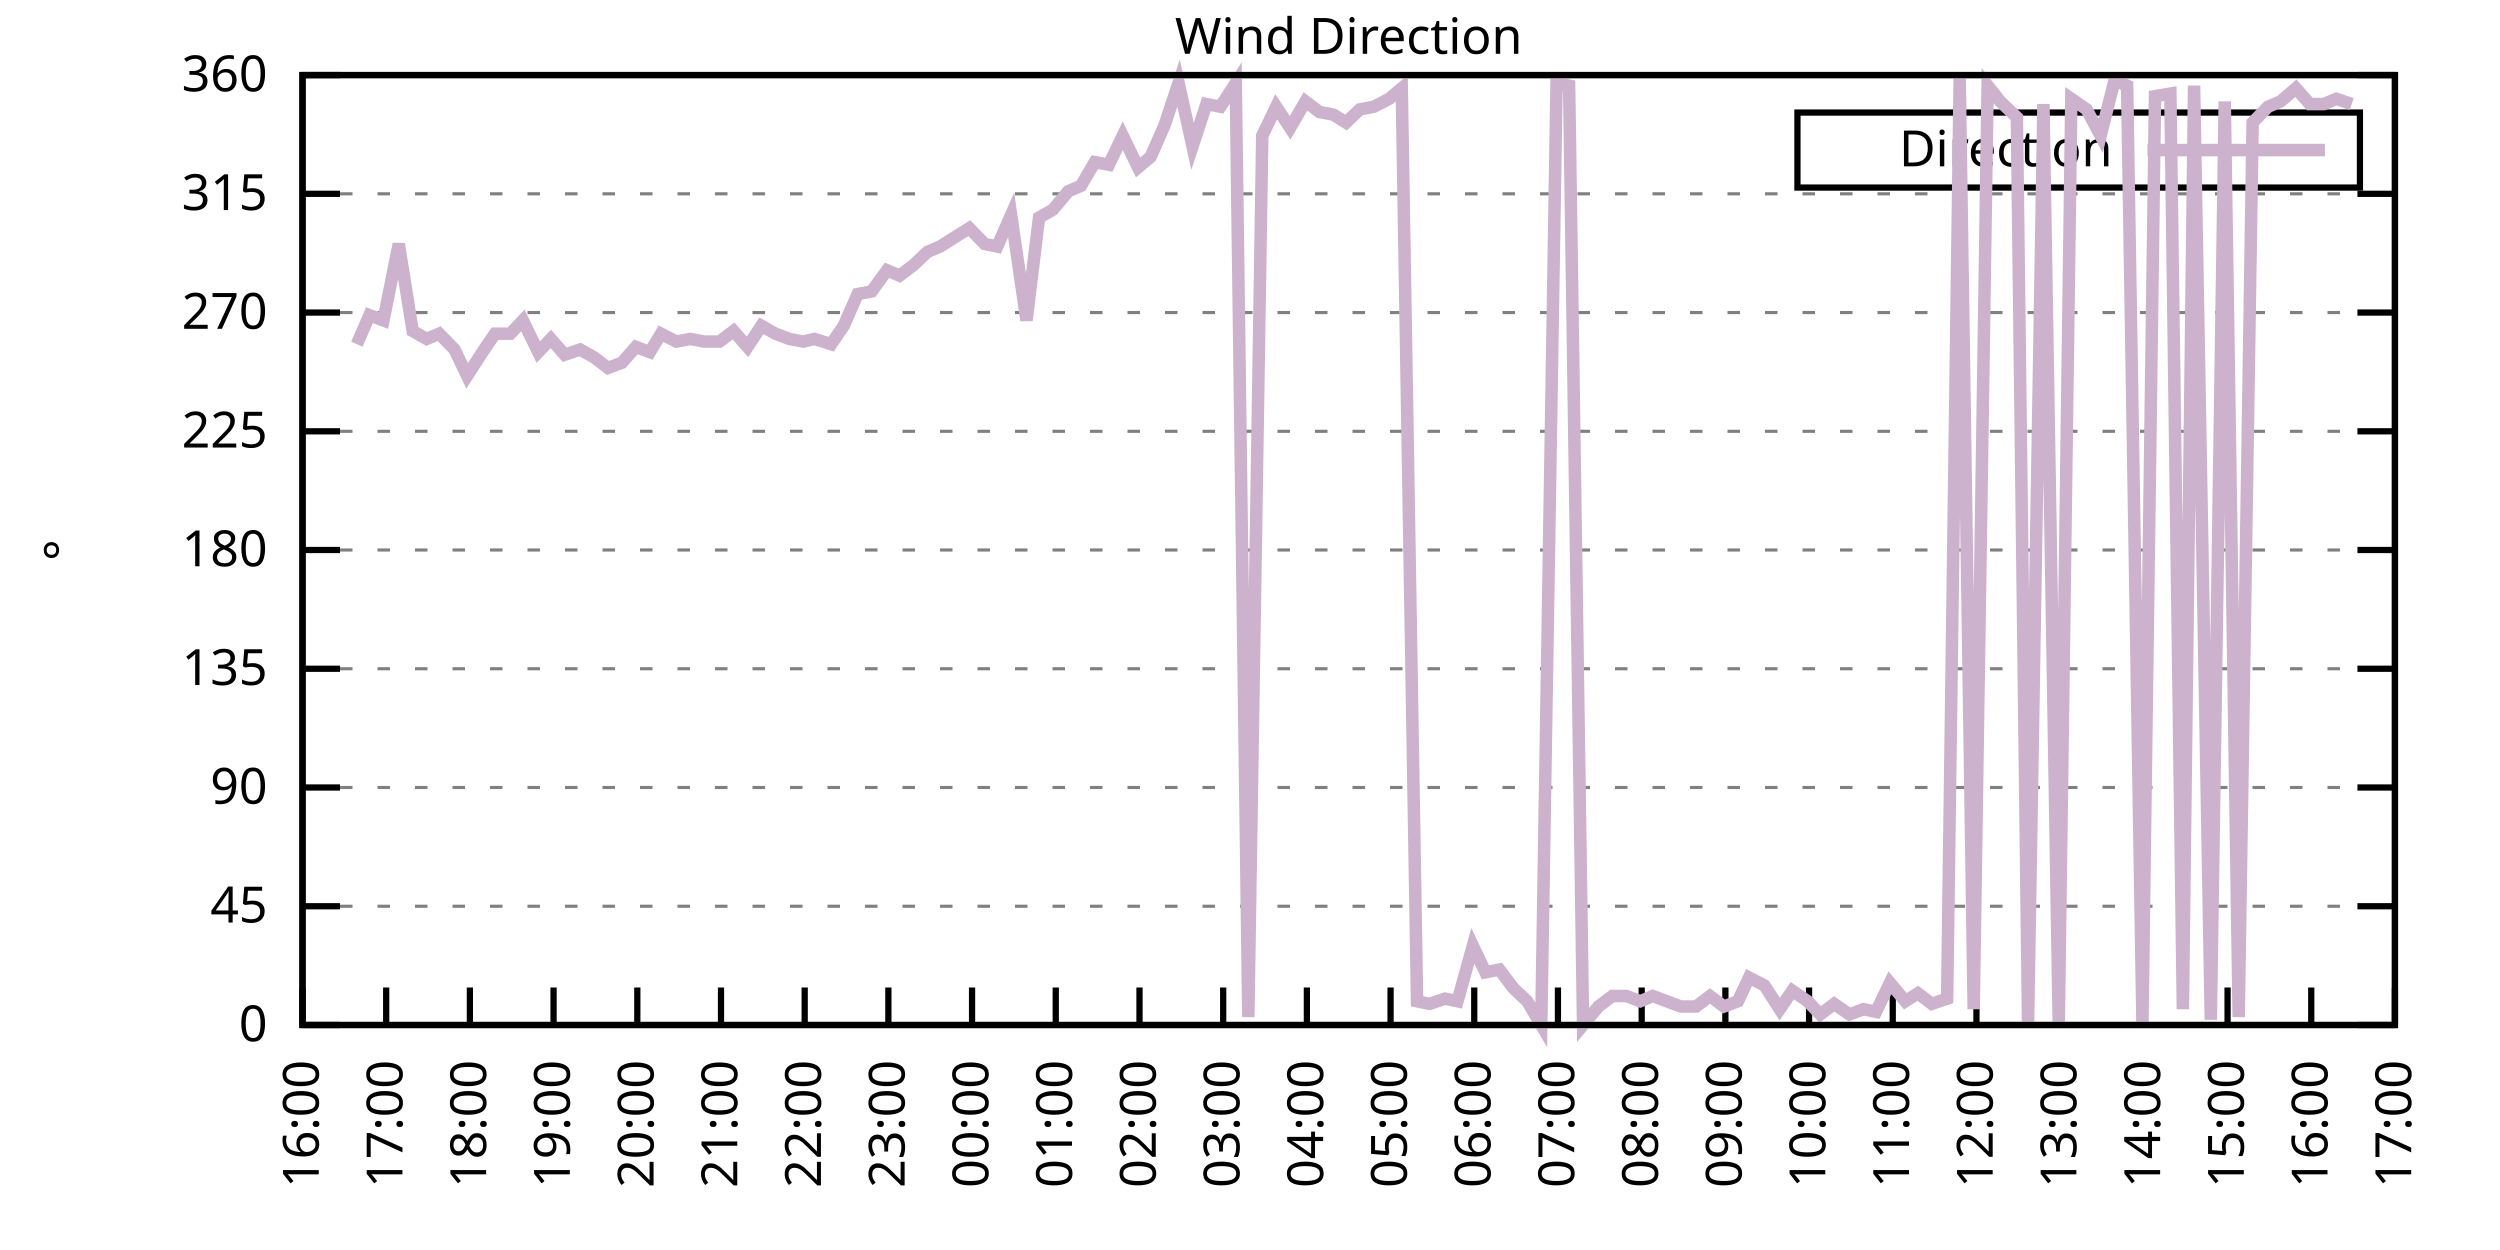
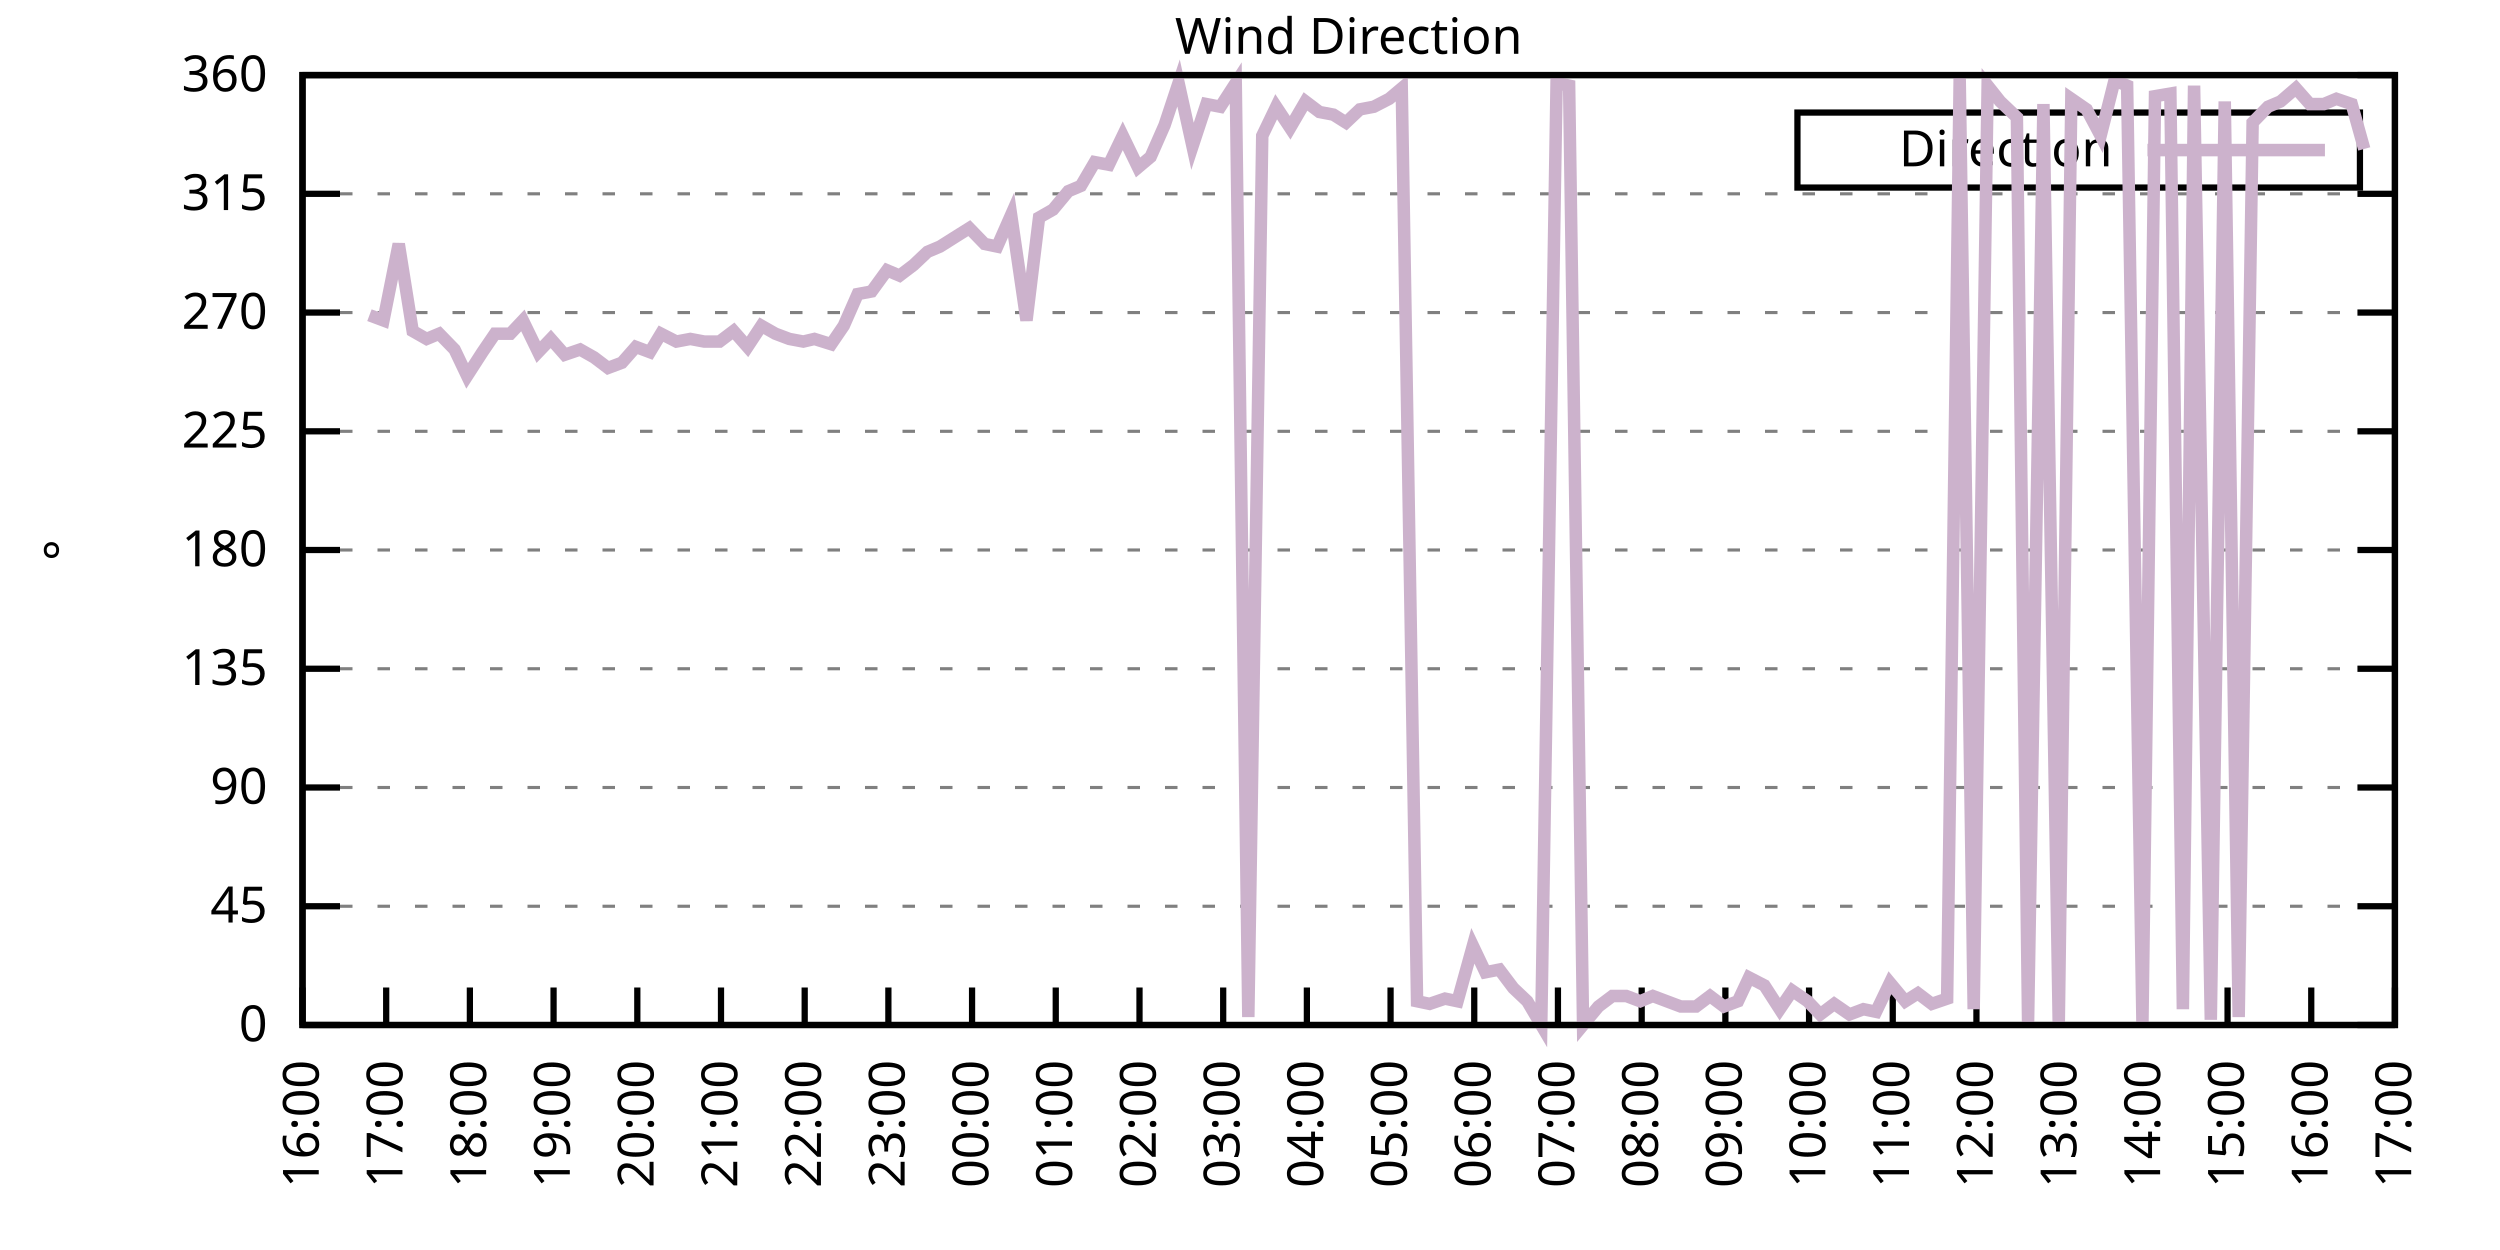
<svg xmlns="http://www.w3.org/2000/svg" xmlns:xlink="http://www.w3.org/1999/xlink" width="400" height="200" viewBox="0 0 400 200">
  <g id="gnuplot_canvas">
    <rect x="0" y="0" width="400" height="200" fill="none" />
    <defs>
      <circle id="gpDot" r="0.5" stroke-width="0.5" stroke="currentColor" />
      <path id="gpPt0" stroke-width="0.333" stroke="currentColor" d="M-1,0 h2 M0,-1 v2" />
      <path id="gpPt1" stroke-width="0.333" stroke="currentColor" d="M-1,-1 L1,1 M1,-1 L-1,1" />
      <path id="gpPt2" stroke-width="0.333" stroke="currentColor" d="M-1,0 L1,0 M0,-1 L0,1 M-1,-1 L1,1 M-1,1 L1,-1" />
      <rect id="gpPt3" stroke-width="0.333" stroke="currentColor" x="-1" y="-1" width="2" height="2" />
      <rect id="gpPt4" stroke-width="0.333" stroke="currentColor" fill="currentColor" x="-1" y="-1" width="2" height="2" />
      <circle id="gpPt5" stroke-width="0.333" stroke="currentColor" cx="0" cy="0" r="1" />
      <use xlink:href="#gpPt5" id="gpPt6" fill="currentColor" stroke="none" />
      <path id="gpPt7" stroke-width="0.333" stroke="currentColor" d="M0,-1.33 L-1.33,0.67 L1.33,0.67 z" />
      <use xlink:href="#gpPt7" id="gpPt8" fill="currentColor" stroke="none" />
      <use xlink:href="#gpPt7" id="gpPt9" stroke="currentColor" transform="rotate(180)" />
      <use xlink:href="#gpPt9" id="gpPt10" fill="currentColor" stroke="none" />
      <use xlink:href="#gpPt3" id="gpPt11" stroke="currentColor" transform="rotate(45)" />
      <use xlink:href="#gpPt11" id="gpPt12" fill="currentColor" stroke="none" />
      <path id="gpPt13" stroke-width="0.333" stroke="currentColor" d="M0,1.330 L1.265,0.411 L0.782,-1.067 L-0.782,-1.076 L-1.265,0.411 z" />
      <use xlink:href="#gpPt13" id="gpPt14" fill="currentColor" stroke="none" />
      <filter id="textbox" filterUnits="objectBoundingBox" x="0" y="0" height="1" width="1">
        <feFlood flood-color="white" flood-opacity="1" result="bgnd" />
        <feComposite in="SourceGraphic" in2="bgnd" operator="atop" />
      </filter>
      <filter id="greybox" filterUnits="objectBoundingBox" x="0" y="0" height="1" width="1">
        <feFlood flood-color="lightgrey" flood-opacity="1" result="grey" />
        <feComposite in="SourceGraphic" in2="grey" operator="atop" />
      </filter>
    </defs>
    <g fill="none" color="white" stroke="currentColor" stroke-width="1.00" stroke-linecap="butt" stroke-linejoin="miter">
</g>
    <g fill="none" color="black" stroke="currentColor" stroke-width="1.00" stroke-linecap="butt" stroke-linejoin="miter">
      <g stroke="none" shape-rendering="crispEdges">
        <polygon fill="rgb(255, 255, 255)" points="48.40,164.00 383.18,164.00 383.18,12.02 48.40,12.02 " />
      </g>
    </g>
    <g fill="none" color="black" stroke="currentColor" stroke-width="1.00" stroke-linecap="butt" stroke-linejoin="miter">
</g>
    <g fill="none" color="black" stroke="black" stroke-width="0.50" stroke-linecap="butt" stroke-linejoin="miter">
</g>
    <g fill="none" color="gray" stroke="currentColor" stroke-width="0.50" stroke-linecap="butt" stroke-linejoin="miter">
      <path stroke="gray" stroke-dasharray="2,4" class="gridline" d="M48.40,164.00 L383.19,164.00  " />
    </g>
    <g fill="none" color="gray" stroke="gray" stroke-width="1.00" stroke-linecap="butt" stroke-linejoin="miter">
</g>
    <g fill="none" color="black" stroke="currentColor" stroke-width="1.00" stroke-linecap="butt" stroke-linejoin="miter">
      <path stroke="black" d="M48.40,164.00 L54.40,164.00 M383.19,164.00 L377.19,164.00  " />
      <g transform="translate(42.80,166.60)" stroke="none" fill="black" font-family="Sans" font-size="8.00" text-anchor="end">
        <text>
          <tspan font-family="Sans"> 0</tspan>
        </text>
      </g>
    </g>
    <g fill="none" color="black" stroke="currentColor" stroke-width="1.00" stroke-linecap="butt" stroke-linejoin="miter">
</g>
    <g fill="none" color="black" stroke="black" stroke-width="0.50" stroke-linecap="butt" stroke-linejoin="miter">
</g>
    <g fill="none" color="gray" stroke="currentColor" stroke-width="0.50" stroke-linecap="butt" stroke-linejoin="miter">
      <path stroke="gray" stroke-dasharray="2,4" class="gridline" d="M48.40,145.00 L383.19,145.00  " />
    </g>
    <g fill="none" color="gray" stroke="gray" stroke-width="1.00" stroke-linecap="butt" stroke-linejoin="miter">
</g>
    <g fill="none" color="black" stroke="currentColor" stroke-width="1.00" stroke-linecap="butt" stroke-linejoin="miter">
      <path stroke="black" d="M48.40,145.00 L54.40,145.00 M383.19,145.00 L377.19,145.00  " />
      <g transform="translate(42.80,147.60)" stroke="none" fill="black" font-family="Sans" font-size="8.00" text-anchor="end">
        <text>
          <tspan font-family="Sans"> 45</tspan>
        </text>
      </g>
    </g>
    <g fill="none" color="black" stroke="currentColor" stroke-width="1.00" stroke-linecap="butt" stroke-linejoin="miter">
</g>
    <g fill="none" color="black" stroke="black" stroke-width="0.50" stroke-linecap="butt" stroke-linejoin="miter">
</g>
    <g fill="none" color="gray" stroke="currentColor" stroke-width="0.50" stroke-linecap="butt" stroke-linejoin="miter">
      <path stroke="gray" stroke-dasharray="2,4" class="gridline" d="M48.40,126.00 L383.19,126.00  " />
    </g>
    <g fill="none" color="gray" stroke="gray" stroke-width="1.00" stroke-linecap="butt" stroke-linejoin="miter">
</g>
    <g fill="none" color="black" stroke="currentColor" stroke-width="1.00" stroke-linecap="butt" stroke-linejoin="miter">
      <path stroke="black" d="M48.40,126.00 L54.40,126.00 M383.19,126.00 L377.19,126.00  " />
      <g transform="translate(42.80,128.60)" stroke="none" fill="black" font-family="Sans" font-size="8.00" text-anchor="end">
        <text>
          <tspan font-family="Sans"> 90</tspan>
        </text>
      </g>
    </g>
    <g fill="none" color="black" stroke="currentColor" stroke-width="1.00" stroke-linecap="butt" stroke-linejoin="miter">
</g>
    <g fill="none" color="black" stroke="black" stroke-width="0.50" stroke-linecap="butt" stroke-linejoin="miter">
</g>
    <g fill="none" color="gray" stroke="currentColor" stroke-width="0.50" stroke-linecap="butt" stroke-linejoin="miter">
      <path stroke="gray" stroke-dasharray="2,4" class="gridline" d="M48.40,107.00 L383.19,107.00  " />
    </g>
    <g fill="none" color="gray" stroke="gray" stroke-width="1.00" stroke-linecap="butt" stroke-linejoin="miter">
</g>
    <g fill="none" color="black" stroke="currentColor" stroke-width="1.00" stroke-linecap="butt" stroke-linejoin="miter">
      <path stroke="black" d="M48.40,107.00 L54.40,107.00 M383.19,107.00 L377.19,107.00  " />
      <g transform="translate(42.80,109.60)" stroke="none" fill="black" font-family="Sans" font-size="8.00" text-anchor="end">
        <text>
          <tspan font-family="Sans"> 135</tspan>
        </text>
      </g>
    </g>
    <g fill="none" color="black" stroke="currentColor" stroke-width="1.00" stroke-linecap="butt" stroke-linejoin="miter">
</g>
    <g fill="none" color="black" stroke="black" stroke-width="0.50" stroke-linecap="butt" stroke-linejoin="miter">
</g>
    <g fill="none" color="gray" stroke="currentColor" stroke-width="0.50" stroke-linecap="butt" stroke-linejoin="miter">
      <path stroke="gray" stroke-dasharray="2,4" class="gridline" d="M48.40,88.00 L383.19,88.00  " />
    </g>
    <g fill="none" color="gray" stroke="gray" stroke-width="1.00" stroke-linecap="butt" stroke-linejoin="miter">
</g>
    <g fill="none" color="black" stroke="currentColor" stroke-width="1.00" stroke-linecap="butt" stroke-linejoin="miter">
      <path stroke="black" d="M48.40,88.00 L54.40,88.00 M383.19,88.00 L377.19,88.00  " />
      <g transform="translate(42.80,90.60)" stroke="none" fill="black" font-family="Sans" font-size="8.00" text-anchor="end">
        <text>
          <tspan font-family="Sans"> 180</tspan>
        </text>
      </g>
    </g>
    <g fill="none" color="black" stroke="currentColor" stroke-width="1.00" stroke-linecap="butt" stroke-linejoin="miter">
</g>
    <g fill="none" color="black" stroke="black" stroke-width="0.50" stroke-linecap="butt" stroke-linejoin="miter">
</g>
    <g fill="none" color="gray" stroke="currentColor" stroke-width="0.50" stroke-linecap="butt" stroke-linejoin="miter">
      <path stroke="gray" stroke-dasharray="2,4" class="gridline" d="M48.40,69.01 L383.19,69.01  " />
    </g>
    <g fill="none" color="gray" stroke="gray" stroke-width="1.00" stroke-linecap="butt" stroke-linejoin="miter">
</g>
    <g fill="none" color="black" stroke="currentColor" stroke-width="1.00" stroke-linecap="butt" stroke-linejoin="miter">
      <path stroke="black" d="M48.40,69.01 L54.40,69.01 M383.19,69.01 L377.19,69.01  " />
      <g transform="translate(42.80,71.61)" stroke="none" fill="black" font-family="Sans" font-size="8.00" text-anchor="end">
        <text>
          <tspan font-family="Sans"> 225</tspan>
        </text>
      </g>
    </g>
    <g fill="none" color="black" stroke="currentColor" stroke-width="1.00" stroke-linecap="butt" stroke-linejoin="miter">
</g>
    <g fill="none" color="black" stroke="black" stroke-width="0.50" stroke-linecap="butt" stroke-linejoin="miter">
</g>
    <g fill="none" color="gray" stroke="currentColor" stroke-width="0.50" stroke-linecap="butt" stroke-linejoin="miter">
      <path stroke="gray" stroke-dasharray="2,4" class="gridline" d="M48.40,50.01 L383.19,50.01  " />
    </g>
    <g fill="none" color="gray" stroke="gray" stroke-width="1.00" stroke-linecap="butt" stroke-linejoin="miter">
</g>
    <g fill="none" color="black" stroke="currentColor" stroke-width="1.00" stroke-linecap="butt" stroke-linejoin="miter">
      <path stroke="black" d="M48.40,50.01 L54.40,50.01 M383.19,50.01 L377.19,50.01  " />
      <g transform="translate(42.80,52.61)" stroke="none" fill="black" font-family="Sans" font-size="8.00" text-anchor="end">
        <text>
          <tspan font-family="Sans"> 270</tspan>
        </text>
      </g>
    </g>
    <g fill="none" color="black" stroke="currentColor" stroke-width="1.00" stroke-linecap="butt" stroke-linejoin="miter">
</g>
    <g fill="none" color="black" stroke="black" stroke-width="0.50" stroke-linecap="butt" stroke-linejoin="miter">
</g>
    <g fill="none" color="gray" stroke="currentColor" stroke-width="0.50" stroke-linecap="butt" stroke-linejoin="miter">
      <path stroke="gray" stroke-dasharray="2,4" class="gridline" d="M48.40,31.01 L383.19,31.01  " />
    </g>
    <g fill="none" color="gray" stroke="gray" stroke-width="1.00" stroke-linecap="butt" stroke-linejoin="miter">
</g>
    <g fill="none" color="black" stroke="currentColor" stroke-width="1.00" stroke-linecap="butt" stroke-linejoin="miter">
      <path stroke="black" d="M48.40,31.01 L54.40,31.01 M383.19,31.01 L377.19,31.01  " />
      <g transform="translate(42.80,33.61)" stroke="none" fill="black" font-family="Sans" font-size="8.00" text-anchor="end">
        <text>
          <tspan font-family="Sans"> 315</tspan>
        </text>
      </g>
    </g>
    <g fill="none" color="black" stroke="currentColor" stroke-width="1.00" stroke-linecap="butt" stroke-linejoin="miter">
</g>
    <g fill="none" color="black" stroke="black" stroke-width="0.50" stroke-linecap="butt" stroke-linejoin="miter">
</g>
    <g fill="none" color="gray" stroke="currentColor" stroke-width="0.50" stroke-linecap="butt" stroke-linejoin="miter">
      <path stroke="gray" stroke-dasharray="2,4" class="gridline" d="M48.40,12.01 L383.19,12.01  " />
    </g>
    <g fill="none" color="gray" stroke="gray" stroke-width="1.00" stroke-linecap="butt" stroke-linejoin="miter">
</g>
    <g fill="none" color="black" stroke="currentColor" stroke-width="1.00" stroke-linecap="butt" stroke-linejoin="miter">
      <path stroke="black" d="M48.40,12.01 L54.40,12.01 M383.19,12.01 L377.19,12.01  " />
      <g transform="translate(42.80,14.61)" stroke="none" fill="black" font-family="Sans" font-size="8.00" text-anchor="end">
        <text>
          <tspan font-family="Sans"> 360</tspan>
        </text>
      </g>
    </g>
    <g fill="none" color="black" stroke="currentColor" stroke-width="1.00" stroke-linecap="butt" stroke-linejoin="miter">
      <path stroke="black" d="M48.40,164.00 L48.40,158.00  " />
      <g transform="translate(51.00,169.60) rotate(270.00)" stroke="none" fill="black" font-family="Sans" font-size="8.00" text-anchor="end">
        <text>
          <tspan font-family="Sans">16:00</tspan>
        </text>
      </g>
    </g>
    <g fill="none" color="black" stroke="currentColor" stroke-width="1.00" stroke-linecap="butt" stroke-linejoin="miter">
      <path stroke="black" d="M61.79,164.00 L61.79,158.00  " />
      <g transform="translate(64.39,169.60) rotate(270.00)" stroke="none" fill="black" font-family="Sans" font-size="8.00" text-anchor="end">
        <text>
          <tspan font-family="Sans">17:00</tspan>
        </text>
      </g>
    </g>
    <g fill="none" color="black" stroke="currentColor" stroke-width="1.00" stroke-linecap="butt" stroke-linejoin="miter">
      <path stroke="black" d="M75.18,164.00 L75.18,158.00  " />
      <g transform="translate(77.78,169.60) rotate(270.00)" stroke="none" fill="black" font-family="Sans" font-size="8.00" text-anchor="end">
        <text>
          <tspan font-family="Sans">18:00</tspan>
        </text>
      </g>
    </g>
    <g fill="none" color="black" stroke="currentColor" stroke-width="1.00" stroke-linecap="butt" stroke-linejoin="miter">
      <path stroke="black" d="M88.57,164.00 L88.57,158.00  " />
      <g transform="translate(91.17,169.60) rotate(270.00)" stroke="none" fill="black" font-family="Sans" font-size="8.00" text-anchor="end">
        <text>
          <tspan font-family="Sans">19:00</tspan>
        </text>
      </g>
    </g>
    <g fill="none" color="black" stroke="currentColor" stroke-width="1.00" stroke-linecap="butt" stroke-linejoin="miter">
      <path stroke="black" d="M101.97,164.00 L101.97,158.00  " />
      <g transform="translate(104.57,169.60) rotate(270.00)" stroke="none" fill="black" font-family="Sans" font-size="8.00" text-anchor="end">
        <text>
          <tspan font-family="Sans">20:00</tspan>
        </text>
      </g>
    </g>
    <g fill="none" color="black" stroke="currentColor" stroke-width="1.00" stroke-linecap="butt" stroke-linejoin="miter">
      <path stroke="black" d="M115.36,164.00 L115.36,158.00  " />
      <g transform="translate(117.96,169.60) rotate(270.00)" stroke="none" fill="black" font-family="Sans" font-size="8.00" text-anchor="end">
        <text>
          <tspan font-family="Sans">21:00</tspan>
        </text>
      </g>
    </g>
    <g fill="none" color="black" stroke="currentColor" stroke-width="1.00" stroke-linecap="butt" stroke-linejoin="miter">
      <path stroke="black" d="M128.75,164.00 L128.75,158.00  " />
      <g transform="translate(131.35,169.60) rotate(270.00)" stroke="none" fill="black" font-family="Sans" font-size="8.00" text-anchor="end">
        <text>
          <tspan font-family="Sans">22:00</tspan>
        </text>
      </g>
    </g>
    <g fill="none" color="black" stroke="currentColor" stroke-width="1.00" stroke-linecap="butt" stroke-linejoin="miter">
      <path stroke="black" d="M142.14,164.00 L142.14,158.00  " />
      <g transform="translate(144.74,169.60) rotate(270.00)" stroke="none" fill="black" font-family="Sans" font-size="8.00" text-anchor="end">
        <text>
          <tspan font-family="Sans">23:00</tspan>
        </text>
      </g>
    </g>
    <g fill="none" color="black" stroke="currentColor" stroke-width="1.00" stroke-linecap="butt" stroke-linejoin="miter">
      <path stroke="black" d="M155.53,164.00 L155.53,158.00  " />
      <g transform="translate(158.13,169.60) rotate(270.00)" stroke="none" fill="black" font-family="Sans" font-size="8.00" text-anchor="end">
        <text>
          <tspan font-family="Sans">00:00</tspan>
        </text>
      </g>
    </g>
    <g fill="none" color="black" stroke="currentColor" stroke-width="1.00" stroke-linecap="butt" stroke-linejoin="miter">
      <path stroke="black" d="M168.92,164.00 L168.92,158.00  " />
      <g transform="translate(171.52,169.60) rotate(270.00)" stroke="none" fill="black" font-family="Sans" font-size="8.00" text-anchor="end">
        <text>
          <tspan font-family="Sans">01:00</tspan>
        </text>
      </g>
    </g>
    <g fill="none" color="black" stroke="currentColor" stroke-width="1.00" stroke-linecap="butt" stroke-linejoin="miter">
      <path stroke="black" d="M182.32,164.00 L182.32,158.00  " />
      <g transform="translate(184.92,169.60) rotate(270.00)" stroke="none" fill="black" font-family="Sans" font-size="8.00" text-anchor="end">
        <text>
          <tspan font-family="Sans">02:00</tspan>
        </text>
      </g>
    </g>
    <g fill="none" color="black" stroke="currentColor" stroke-width="1.00" stroke-linecap="butt" stroke-linejoin="miter">
      <path stroke="black" d="M195.71,164.00 L195.71,158.00  " />
      <g transform="translate(198.31,169.60) rotate(270.00)" stroke="none" fill="black" font-family="Sans" font-size="8.00" text-anchor="end">
        <text>
          <tspan font-family="Sans">03:00</tspan>
        </text>
      </g>
    </g>
    <g fill="none" color="black" stroke="currentColor" stroke-width="1.00" stroke-linecap="butt" stroke-linejoin="miter">
      <path stroke="black" d="M209.10,164.00 L209.10,158.00  " />
      <g transform="translate(211.70,169.60) rotate(270.00)" stroke="none" fill="black" font-family="Sans" font-size="8.00" text-anchor="end">
        <text>
          <tspan font-family="Sans">04:00</tspan>
        </text>
      </g>
    </g>
    <g fill="none" color="black" stroke="currentColor" stroke-width="1.00" stroke-linecap="butt" stroke-linejoin="miter">
      <path stroke="black" d="M222.49,164.00 L222.49,158.00  " />
      <g transform="translate(225.09,169.60) rotate(270.00)" stroke="none" fill="black" font-family="Sans" font-size="8.00" text-anchor="end">
        <text>
          <tspan font-family="Sans">05:00</tspan>
        </text>
      </g>
    </g>
    <g fill="none" color="black" stroke="currentColor" stroke-width="1.00" stroke-linecap="butt" stroke-linejoin="miter">
      <path stroke="black" d="M235.88,164.00 L235.88,158.00  " />
      <g transform="translate(238.48,169.60) rotate(270.00)" stroke="none" fill="black" font-family="Sans" font-size="8.00" text-anchor="end">
        <text>
          <tspan font-family="Sans">06:00</tspan>
        </text>
      </g>
    </g>
    <g fill="none" color="black" stroke="currentColor" stroke-width="1.00" stroke-linecap="butt" stroke-linejoin="miter">
      <path stroke="black" d="M249.27,164.00 L249.27,158.00  " />
      <g transform="translate(251.87,169.60) rotate(270.00)" stroke="none" fill="black" font-family="Sans" font-size="8.00" text-anchor="end">
        <text>
          <tspan font-family="Sans">07:00</tspan>
        </text>
      </g>
    </g>
    <g fill="none" color="black" stroke="currentColor" stroke-width="1.00" stroke-linecap="butt" stroke-linejoin="miter">
      <path stroke="black" d="M262.67,164.00 L262.67,158.00  " />
      <g transform="translate(265.27,169.60) rotate(270.00)" stroke="none" fill="black" font-family="Sans" font-size="8.00" text-anchor="end">
        <text>
          <tspan font-family="Sans">08:00</tspan>
        </text>
      </g>
    </g>
    <g fill="none" color="black" stroke="currentColor" stroke-width="1.00" stroke-linecap="butt" stroke-linejoin="miter">
      <path stroke="black" d="M276.06,164.00 L276.06,158.00  " />
      <g transform="translate(278.66,169.60) rotate(270.00)" stroke="none" fill="black" font-family="Sans" font-size="8.00" text-anchor="end">
        <text>
          <tspan font-family="Sans">09:00</tspan>
        </text>
      </g>
    </g>
    <g fill="none" color="black" stroke="currentColor" stroke-width="1.00" stroke-linecap="butt" stroke-linejoin="miter">
      <path stroke="black" d="M289.45,164.00 L289.45,158.00  " />
      <g transform="translate(292.05,169.60) rotate(270.00)" stroke="none" fill="black" font-family="Sans" font-size="8.00" text-anchor="end">
        <text>
          <tspan font-family="Sans">10:00</tspan>
        </text>
      </g>
    </g>
    <g fill="none" color="black" stroke="currentColor" stroke-width="1.00" stroke-linecap="butt" stroke-linejoin="miter">
      <path stroke="black" d="M302.84,164.00 L302.84,158.00  " />
      <g transform="translate(305.44,169.60) rotate(270.00)" stroke="none" fill="black" font-family="Sans" font-size="8.00" text-anchor="end">
        <text>
          <tspan font-family="Sans">11:00</tspan>
        </text>
      </g>
    </g>
    <g fill="none" color="black" stroke="currentColor" stroke-width="1.00" stroke-linecap="butt" stroke-linejoin="miter">
      <path stroke="black" d="M316.23,164.00 L316.23,158.00  " />
      <g transform="translate(318.83,169.60) rotate(270.00)" stroke="none" fill="black" font-family="Sans" font-size="8.00" text-anchor="end">
        <text>
          <tspan font-family="Sans">12:00</tspan>
        </text>
      </g>
    </g>
    <g fill="none" color="black" stroke="currentColor" stroke-width="1.00" stroke-linecap="butt" stroke-linejoin="miter">
      <path stroke="black" d="M329.62,164.00 L329.62,158.00  " />
      <g transform="translate(332.22,169.60) rotate(270.00)" stroke="none" fill="black" font-family="Sans" font-size="8.00" text-anchor="end">
        <text>
          <tspan font-family="Sans">13:00</tspan>
        </text>
      </g>
    </g>
    <g fill="none" color="black" stroke="currentColor" stroke-width="1.00" stroke-linecap="butt" stroke-linejoin="miter">
      <path stroke="black" d="M343.02,164.00 L343.02,158.00  " />
      <g transform="translate(345.62,169.60) rotate(270.00)" stroke="none" fill="black" font-family="Sans" font-size="8.00" text-anchor="end">
        <text>
          <tspan font-family="Sans">14:00</tspan>
        </text>
      </g>
    </g>
    <g fill="none" color="black" stroke="currentColor" stroke-width="1.00" stroke-linecap="butt" stroke-linejoin="miter">
      <path stroke="black" d="M356.41,164.00 L356.41,158.00  " />
      <g transform="translate(359.01,169.60) rotate(270.00)" stroke="none" fill="black" font-family="Sans" font-size="8.00" text-anchor="end">
        <text>
          <tspan font-family="Sans">15:00</tspan>
        </text>
      </g>
    </g>
    <g fill="none" color="black" stroke="currentColor" stroke-width="1.00" stroke-linecap="butt" stroke-linejoin="miter">
      <path stroke="black" d="M369.80,164.00 L369.80,158.00  " />
      <g transform="translate(372.40,169.60) rotate(270.00)" stroke="none" fill="black" font-family="Sans" font-size="8.00" text-anchor="end">
        <text>
          <tspan font-family="Sans">16:00</tspan>
        </text>
      </g>
    </g>
    <g fill="none" color="black" stroke="currentColor" stroke-width="1.00" stroke-linecap="butt" stroke-linejoin="miter">
      <path stroke="black" d="M383.19,164.00 L383.19,158.00  " />
      <g transform="translate(385.79,169.60) rotate(270.00)" stroke="none" fill="black" font-family="Sans" font-size="8.00" text-anchor="end">
        <text>
          <tspan font-family="Sans">17:00</tspan>
        </text>
      </g>
    </g>
    <g fill="none" color="black" stroke="currentColor" stroke-width="1.00" stroke-linecap="butt" stroke-linejoin="miter">
</g>
    <g fill="none" color="black" stroke="currentColor" stroke-width="1.00" stroke-linecap="butt" stroke-linejoin="miter">
      <path stroke="black" d="M48.40,12.01 L48.40,164.00 L383.19,164.00 L383.19,12.01 L48.40,12.01 Z  " />
    </g>
    <g fill="none" color="black" stroke="currentColor" stroke-width="1.00" stroke-linecap="butt" stroke-linejoin="miter">
</g>
    <g fill="none" color="black" stroke="currentColor" stroke-width="1.00" stroke-linecap="butt" stroke-linejoin="miter">
      <path stroke="black" d="M287.59,30.01 L287.59,18.01 L377.59,18.01 L377.59,30.01 L287.59,30.01 Z  " />
    </g>
    <g id="Wind_direction_plot_1">
      <g fill="none" color="white" stroke="black" stroke-width="2.00" stroke-linecap="butt" stroke-linejoin="miter">
</g>
      <g fill="none" color="black" stroke="currentColor" stroke-width="2.00" stroke-linecap="butt" stroke-linejoin="miter">
        <g transform="translate(337.99,26.61)" stroke="none" fill="black" font-family="Sans" font-size="8.00" text-anchor="end">
          <text>
            <tspan font-family="Sans">Direction</tspan>
          </text>
        </g>
      </g>
      <g fill="none" color="black" stroke="currentColor" stroke-width="2.00" stroke-linecap="butt" stroke-linejoin="miter">
-         <path stroke="rgb(204, 178, 204)" d="M343.59,24.01 L371.99,24.01 M57.10,55.07 L59.11,50.43 L61.35,51.27 L63.80,39.03 L66.03,52.96 L68.26,54.23   L70.27,53.39 L72.73,55.92 L74.74,60.14 L77.19,56.34 L79.20,53.39 L81.66,53.39 L83.66,51.27 L86.12,56.34   L88.13,54.23 L90.36,56.76 L92.82,55.92 L95.05,57.18 L97.28,58.87 L99.51,58.03 L101.74,55.50 L103.98,56.34   L105.76,53.39 L108.22,54.65 L110.45,54.23 L112.68,54.65 L115.13,54.65 L117.37,52.96 L119.60,55.50 L121.83,52.12   L124.06,53.39 L126.29,54.23 L128.53,54.65 L130.31,54.23 L132.99,55.07 L135.00,52.12 L137.23,47.05 L139.46,46.63   L141.92,43.25 L143.93,44.10 L146.16,42.41 L148.39,40.30 L150.40,39.45 L153.08,37.76 L155.09,36.50 L157.54,39.03   L159.55,39.45 L161.78,34.39 L164.24,51.27 L166.25,34.81 L168.48,33.54 L170.93,30.59 L172.94,29.74 L175.17,25.94   L177.41,26.36 L179.64,21.72 L182.09,26.79 L184.10,25.10 L186.33,20.03 L188.57,13.28 L190.80,23.41 L193.03,16.65   L195.26,17.08 L197.72,13.28 L199.73,162.73 L201.96,21.72 L204.19,17.08 L206.42,20.45 L208.88,16.23 L211.11,17.92   L213.34,18.34 L215.35,19.61 L217.58,17.50 L219.81,17.08 L222.27,15.81 L224.28,14.12 L226.73,160.20 L228.74,160.62   L231.20,159.78 L233.20,160.20 L235.66,151.33 L237.67,155.56 L239.90,155.13 L242.13,158.09 L244.36,160.20 L246.60,164.00   L249.05,13.28 L251.06,13.70 L253.29,164.00 L255.75,161.04 L257.98,159.36 L260.21,159.36 L262.44,160.20 L264.45,159.36   L266.68,160.20 L268.92,161.04 L271.37,161.04 L273.60,159.36 L275.83,161.04 L278.07,160.20 L279.85,156.40 L282.31,157.67   L284.76,161.47 L286.77,158.51 L289.23,160.20 L291.23,162.31 L293.47,160.62 L295.92,162.31 L298.15,161.47 L300.16,161.89   L302.39,157.24 L304.85,160.20 L306.86,158.93 L309.09,160.62 L311.54,159.78 L313.55,12.43 L315.79,161.47 L318.02,13.70   L320.03,16.23 L322.70,18.77 L324.49,163.58 L326.95,16.65 L329.40,164.00 L331.41,15.81 L333.86,17.50 L336.10,21.72   L338.33,12.85 L340.34,13.70 L342.79,163.58 L344.80,15.39 L347.26,14.97 L349.26,161.47 L351.05,13.70 L353.73,163.16   L355.96,16.23 L358.19,162.73 L360.42,19.61 L362.88,17.08 L364.89,16.23 L367.34,14.12 L369.58,16.65 L371.81,16.65   L373.82,15.81 L376.27,16.65  " />
+         <path stroke="rgb(204, 178, 204)" d="M343.59,24.01 L371.99,24.01 M59.11,50.43 L61.35,51.27 L63.80,39.03 L66.03,52.96 L68.26,54.23 L70.27,53.39   L72.73,55.92 L74.74,60.14 L77.19,56.34 L79.20,53.39 L81.66,53.39 L83.66,51.27 L86.12,56.34 L88.13,54.23   L90.36,56.76 L92.82,55.92 L95.05,57.18 L97.28,58.87 L99.51,58.03 L101.74,55.50 L103.98,56.34 L105.76,53.39   L108.22,54.65 L110.45,54.23 L112.68,54.65 L115.13,54.65 L117.37,52.96 L119.60,55.50 L121.83,52.12 L124.06,53.39   L126.29,54.23 L128.53,54.65 L130.31,54.23 L132.99,55.07 L135.00,52.12 L137.23,47.05 L139.46,46.63 L141.92,43.25   L143.93,44.10 L146.16,42.41 L148.39,40.30 L150.40,39.45 L153.08,37.76 L155.09,36.50 L157.54,39.03 L159.55,39.45   L161.78,34.39 L164.24,51.27 L166.25,34.81 L168.48,33.54 L170.93,30.59 L172.94,29.74 L175.17,25.94 L177.41,26.36   L179.64,21.72 L182.09,26.79 L184.10,25.10 L186.33,20.03 L188.57,13.28 L190.80,23.41 L193.03,16.65 L195.26,17.08   L197.72,13.28 L199.73,162.73 L201.96,21.72 L204.19,17.08 L206.42,20.45 L208.88,16.23 L211.11,17.92 L213.34,18.34   L215.35,19.61 L217.58,17.50 L219.81,17.08 L222.27,15.81 L224.28,14.12 L226.73,160.20 L228.74,160.62 L231.20,159.78   L233.20,160.20 L235.66,151.33 L237.67,155.56 L239.90,155.13 L242.13,158.09 L244.36,160.20 L246.60,164.00 L249.05,13.28   L251.06,13.70 L253.29,164.00 L255.75,161.04 L257.98,159.36 L260.21,159.36 L262.44,160.20 L264.45,159.36 L266.68,160.20   L268.92,161.04 L271.37,161.04 L273.60,159.36 L275.83,161.04 L278.07,160.20 L279.85,156.40 L282.31,157.67 L284.76,161.47   L286.77,158.51 L289.23,160.20 L291.23,162.31 L293.47,160.62 L295.92,162.31 L298.15,161.47 L300.16,161.89 L302.39,157.24   L304.85,160.20 L306.86,158.93 L309.09,160.62 L311.54,159.78 L313.55,12.43 L315.79,161.47 L318.02,13.70 L320.03,16.23   L322.70,18.77 L324.49,163.58 L326.95,16.65 L329.40,164.00 L331.41,15.81 L333.86,17.50 L336.10,21.72 L338.33,12.85   L340.34,13.70 L342.79,163.58 L344.80,15.39 L347.26,14.97 L349.26,161.47 L351.05,13.70 L353.73,163.16 L355.96,16.23   L358.19,162.73 L360.42,19.61 L362.88,17.08 L364.89,16.23 L367.34,14.12 L369.58,16.65 L371.81,16.65 L373.82,15.81   L376.27,16.65 L378.28,23.83  " />
      </g>
    </g>
    <g fill="none" color="black" stroke="currentColor" stroke-width="2.00" stroke-linecap="butt" stroke-linejoin="miter">
</g>
    <g fill="none" color="black" stroke="black" stroke-width="1.00" stroke-linecap="butt" stroke-linejoin="miter">
</g>
    <g fill="none" color="black" stroke="currentColor" stroke-width="1.00" stroke-linecap="butt" stroke-linejoin="miter">
      <path stroke="black" d="M48.40,12.01 L48.40,164.00 L383.19,164.00 L383.19,12.01 L48.40,12.01 Z  " />
      <g transform="translate(12.80,88.01) rotate(270.00)" stroke="none" fill="black" font-family="Sans" font-size="8.00" text-anchor="middle">
        <text>
          <tspan font-family="Sans">°</tspan>
        </text>
      </g>
    </g>
    <g fill="none" color="black" stroke="currentColor" stroke-width="1.00" stroke-linecap="butt" stroke-linejoin="miter">
</g>
    <g fill="none" color="black" stroke="currentColor" stroke-width="1.00" stroke-linecap="butt" stroke-linejoin="miter">
      <g transform="translate(215.79,8.61)" stroke="none" fill="black" font-family="Sans" font-size="8.00" text-anchor="middle">
        <text>
          <tspan font-family="Sans">Wind Direction</tspan>
        </text>
      </g>
    </g>
    <g fill="none" color="black" stroke="currentColor" stroke-width="1.00" stroke-linecap="butt" stroke-linejoin="miter">
</g>
  </g>
</svg>
